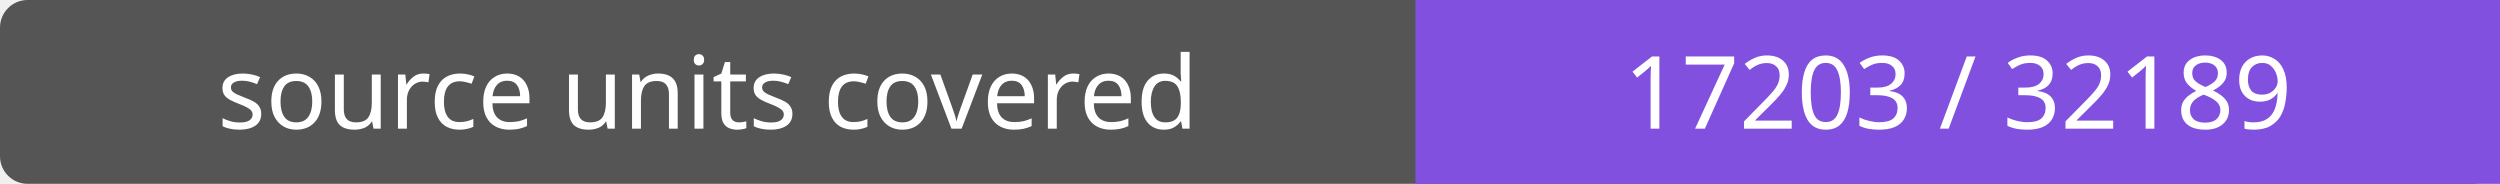
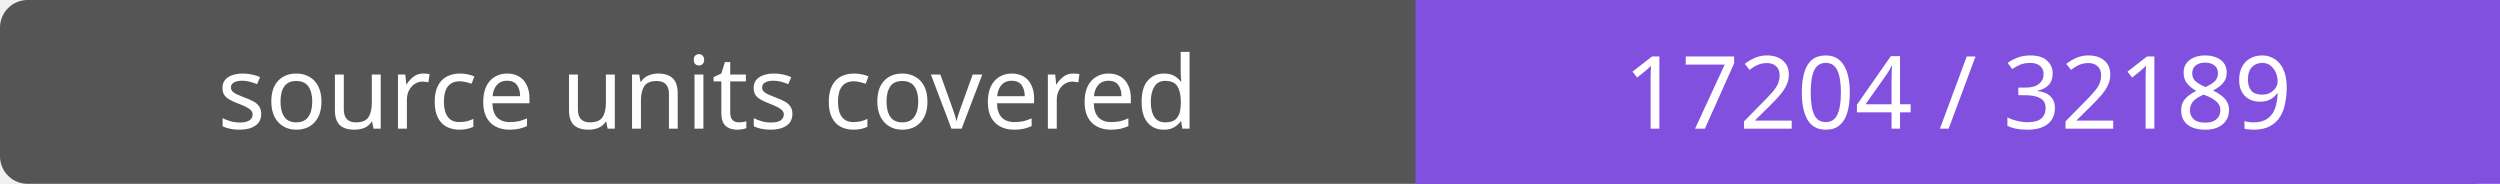
- <svg xmlns="http://www.w3.org/2000/svg" width="272" height="20" role="img" aria-label="source units covered: 17203 / 32189">
+ <svg xmlns="http://www.w3.org/2000/svg" width="272" height="20" role="img" aria-label="source units covered: 17204 / 32189">
  <rect width="272" height="20" rx="3" fill="#555" />
  <path fill="#8250df" d="M154 0h118v20H154z" />
  <g fill="#fff" text-anchor="middle" font-family="Verdana,sans-serif" font-size="11">
    <text x="77.0" y="14">source units covered</text>
-     <text x="213.0" y="14">17203 / 32189</text>
+     <text x="213.0" y="14">17204 / 32189</text>
  </g>
</svg>
